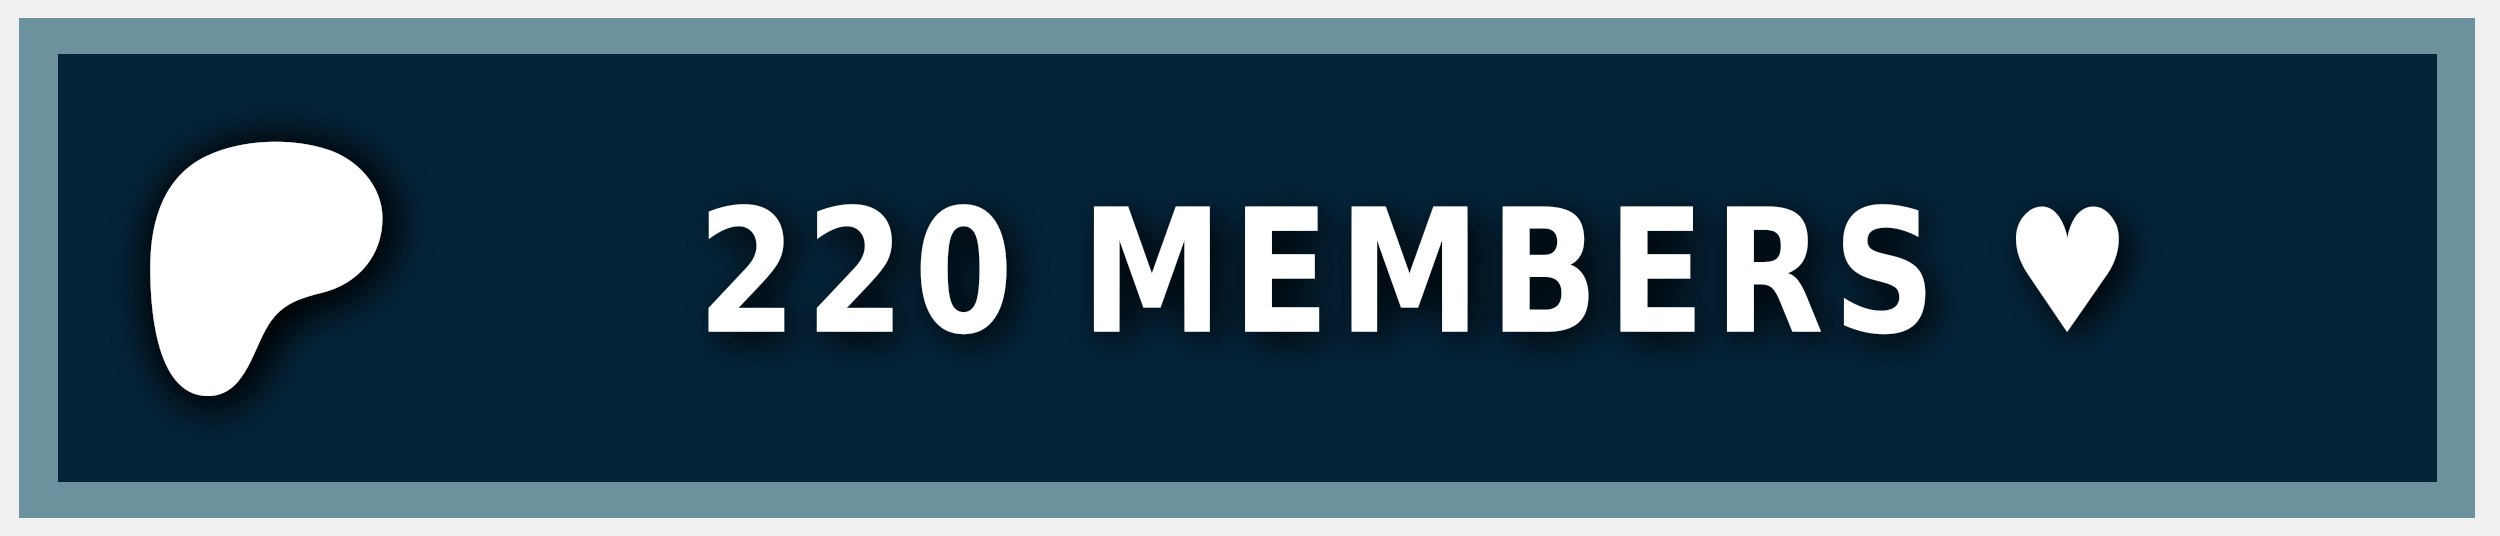
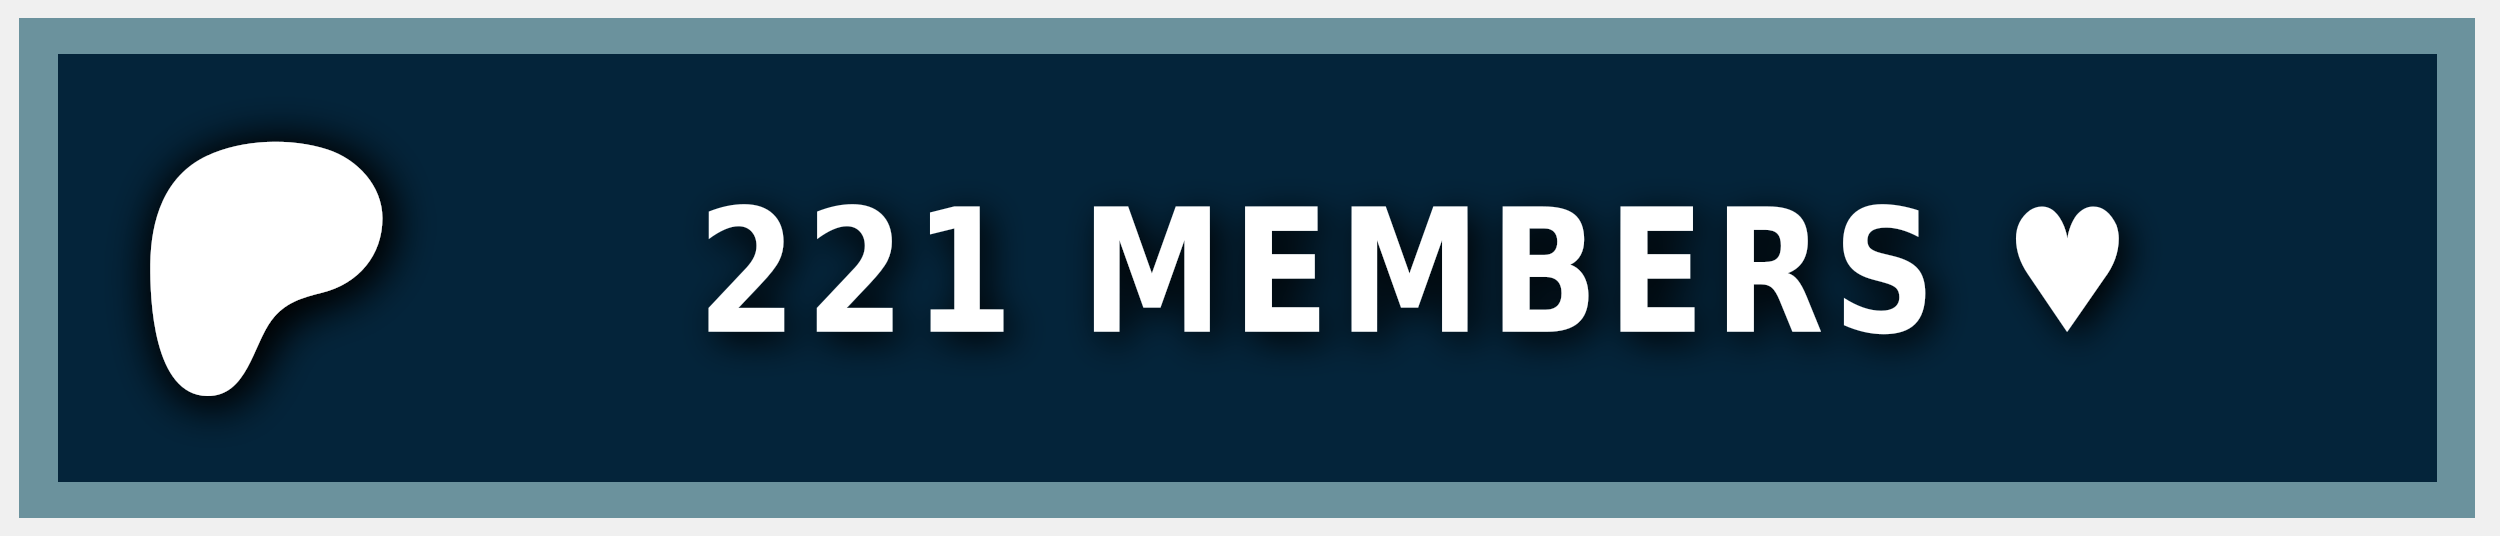
<svg xmlns="http://www.w3.org/2000/svg" width="140" height="30" role="img" aria-label="PATREON">
  <style> g:not(.noshadow) { filter: drop-shadow(0.5px 0.5px 1.0px black); } </style>
  <g class="noshadow" shape-rendering="crispEdges" style="" transform="matrix(1.074564, 0, 0, 1, 0, 0)">
    <rect x="1" y="1" width="128" height="28" style="fill: #052d49;" />
    <rect x="1" y="1" width="128" height="28" style="fill: rgba(0, 0, 0, 0.2);" />
    <rect x="2" y="2" width="126" height="26" style="fill: none; stroke-width:2px; stroke: rgba(211, 255, 255, 0.5);" />
  </g>
  <g transform="matrix(0.013183, 0, 0, 0.013183, 14, 14.6)">
    <path class="st0" d="M 562.543 -180.833 C 562.353 -318.733 454.953 -431.753 328.943 -472.533 C 172.463 -523.173 -33.917 -515.833 -183.337 -445.333 C -364.437 -359.873 -421.327 -172.673 -423.447 14.027 C -425.187 167.527 -409.867 571.817 -181.827 574.697 C -12.387 576.847 12.843 358.517 91.243 253.367 C 147.023 178.557 218.843 157.427 307.253 135.547 C 459.203 97.937 562.763 -21.983 562.543 -180.833 Z" style="fill: rgb(255, 255, 255); filter: drop-shadow(20px 20px 100px black);" />
  </g>
  <g fill="#fff" text-anchor="middle" font-family="Verdana,Geneva,DejaVu Sans,sans-serif" text-rendering="geometricPrecision" font-size="100" transform="matrix(1, 0, 0, 1, 13, 0)">
-     <text style="font-size: 80px; font-weight: 700; white-space: pre;" transform="matrix(0.1, 0, 0, 0.120296, 0, -3.678133)" x="662" y="185" letter-spacing="5">220 MEMBERS ♥</text>
+     <text style="font-size: 80px; font-weight: 700; white-space: pre;" transform="matrix(0.1, 0, 0, 0.120296, 0, -3.678133)" x="662" y="185" letter-spacing="5">221 MEMBERS ♥</text>
  </g>
</svg>
